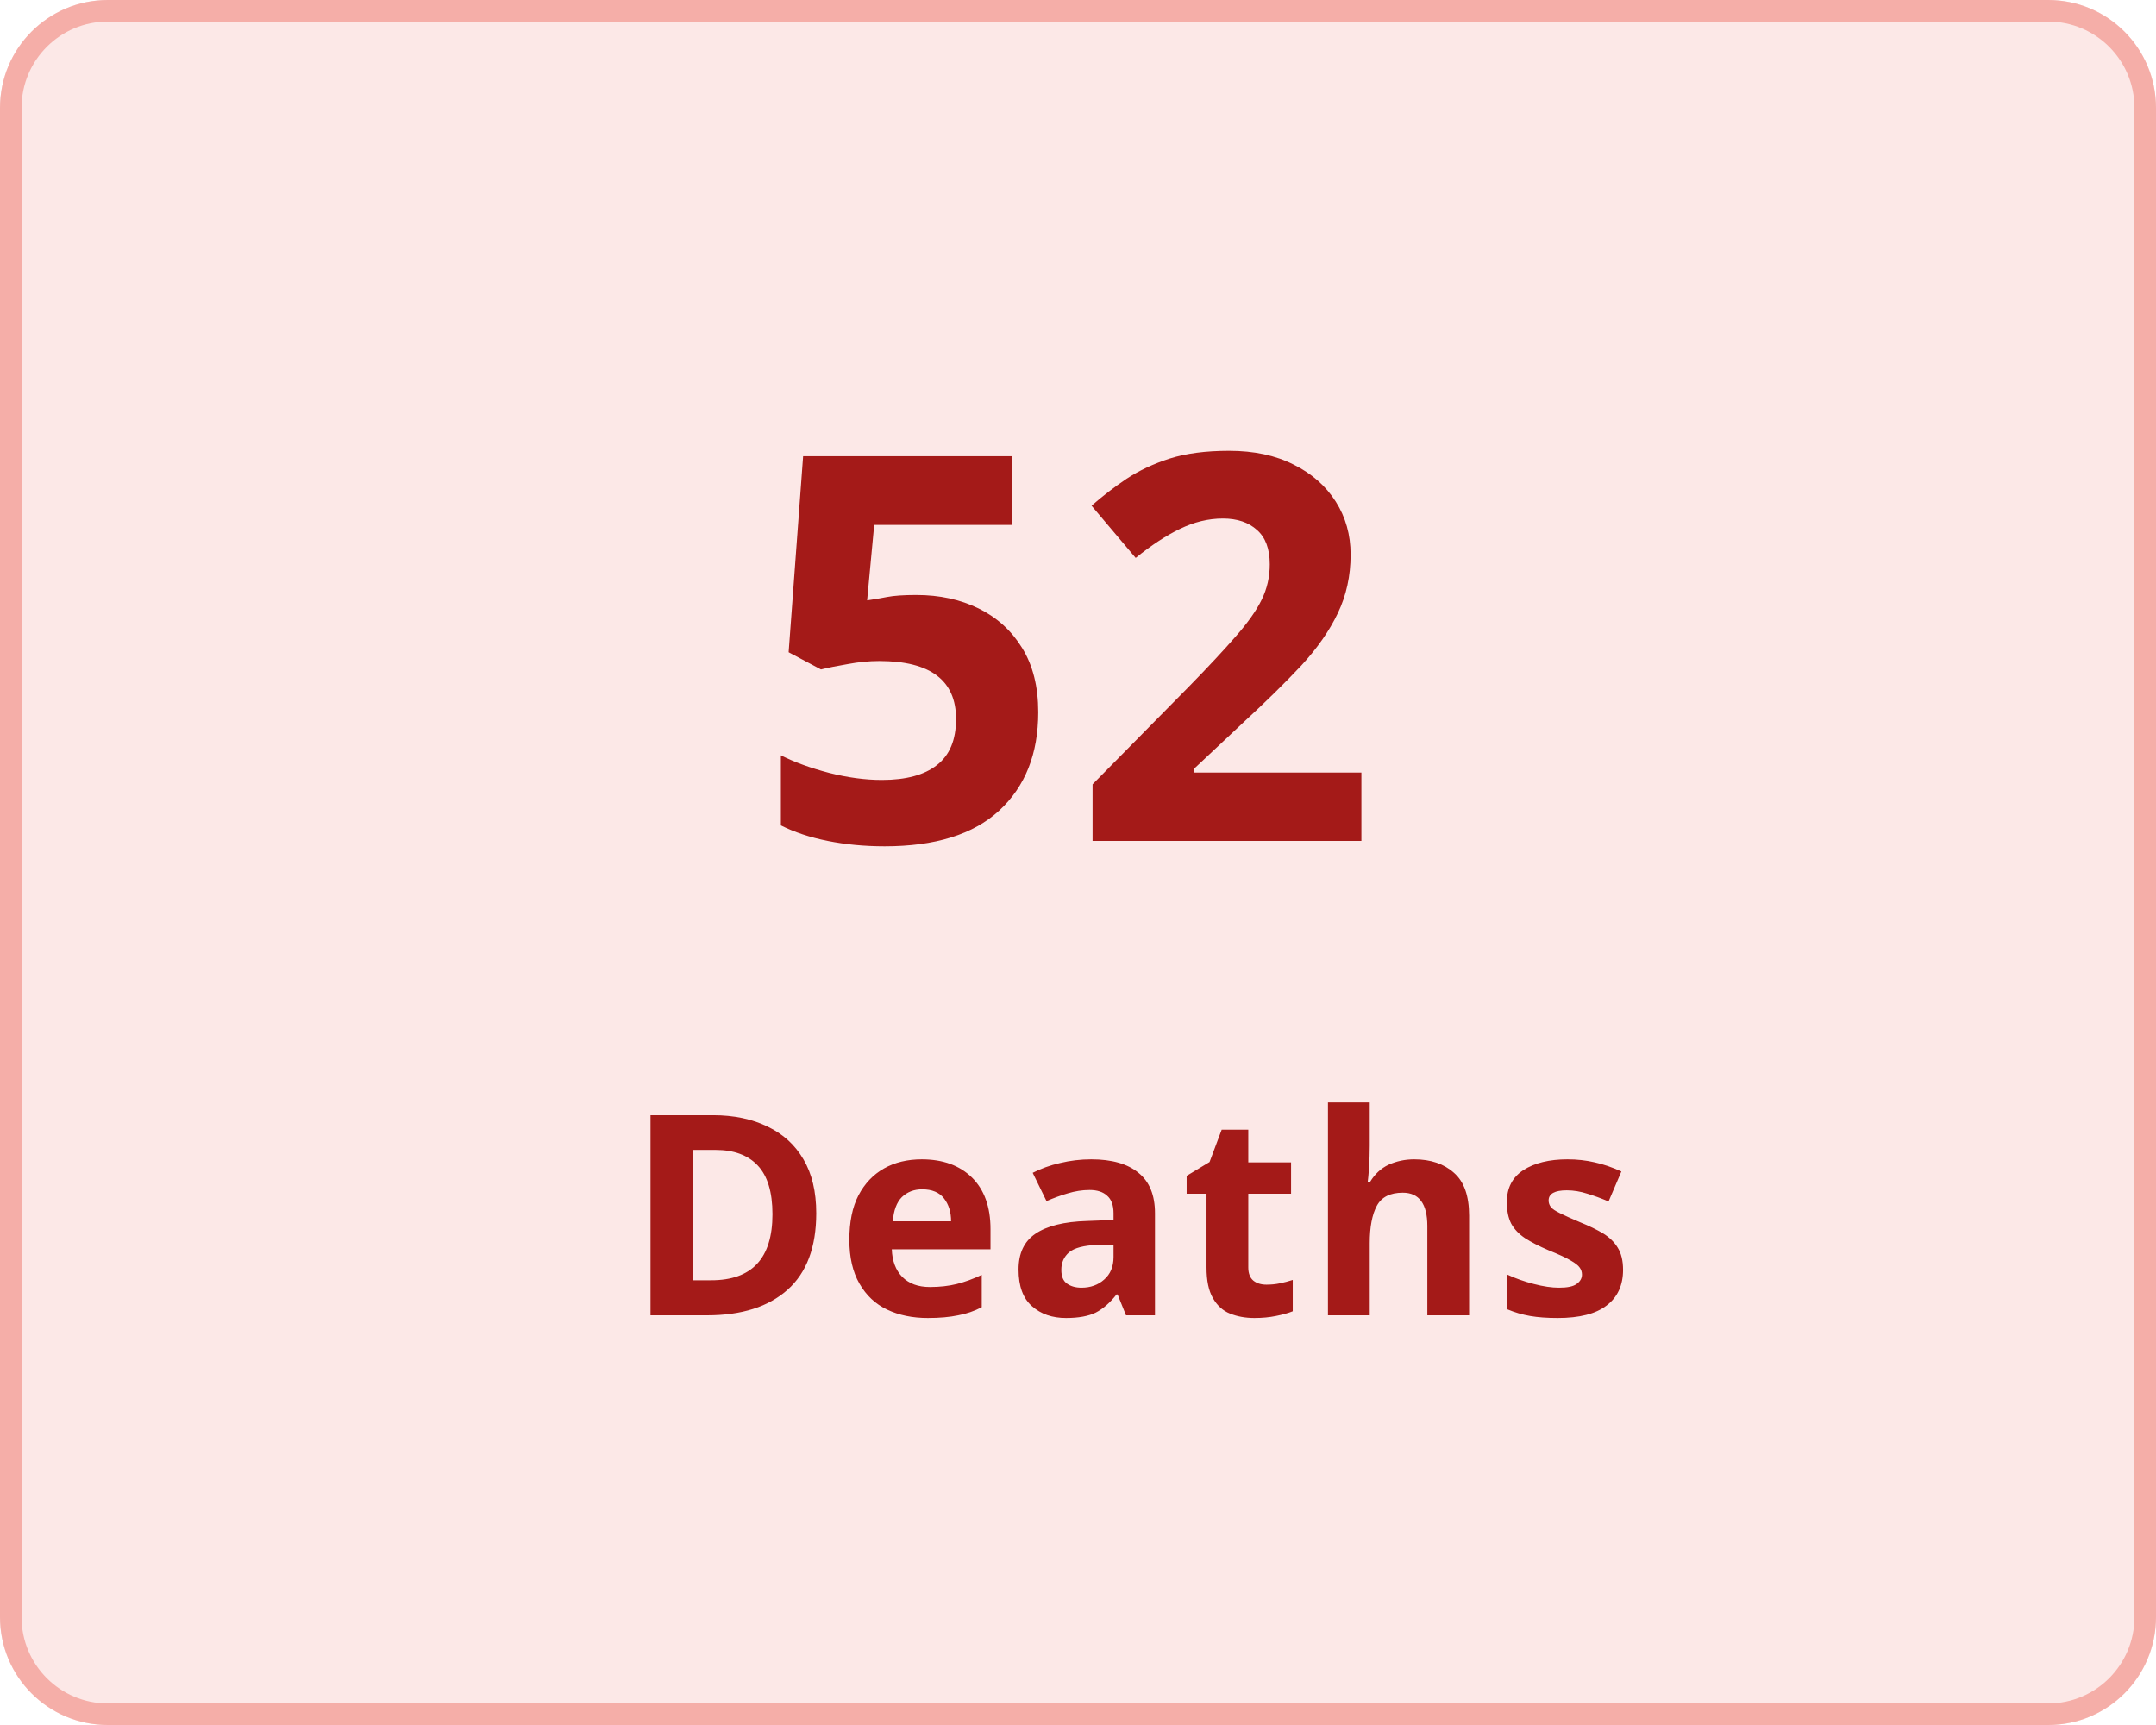
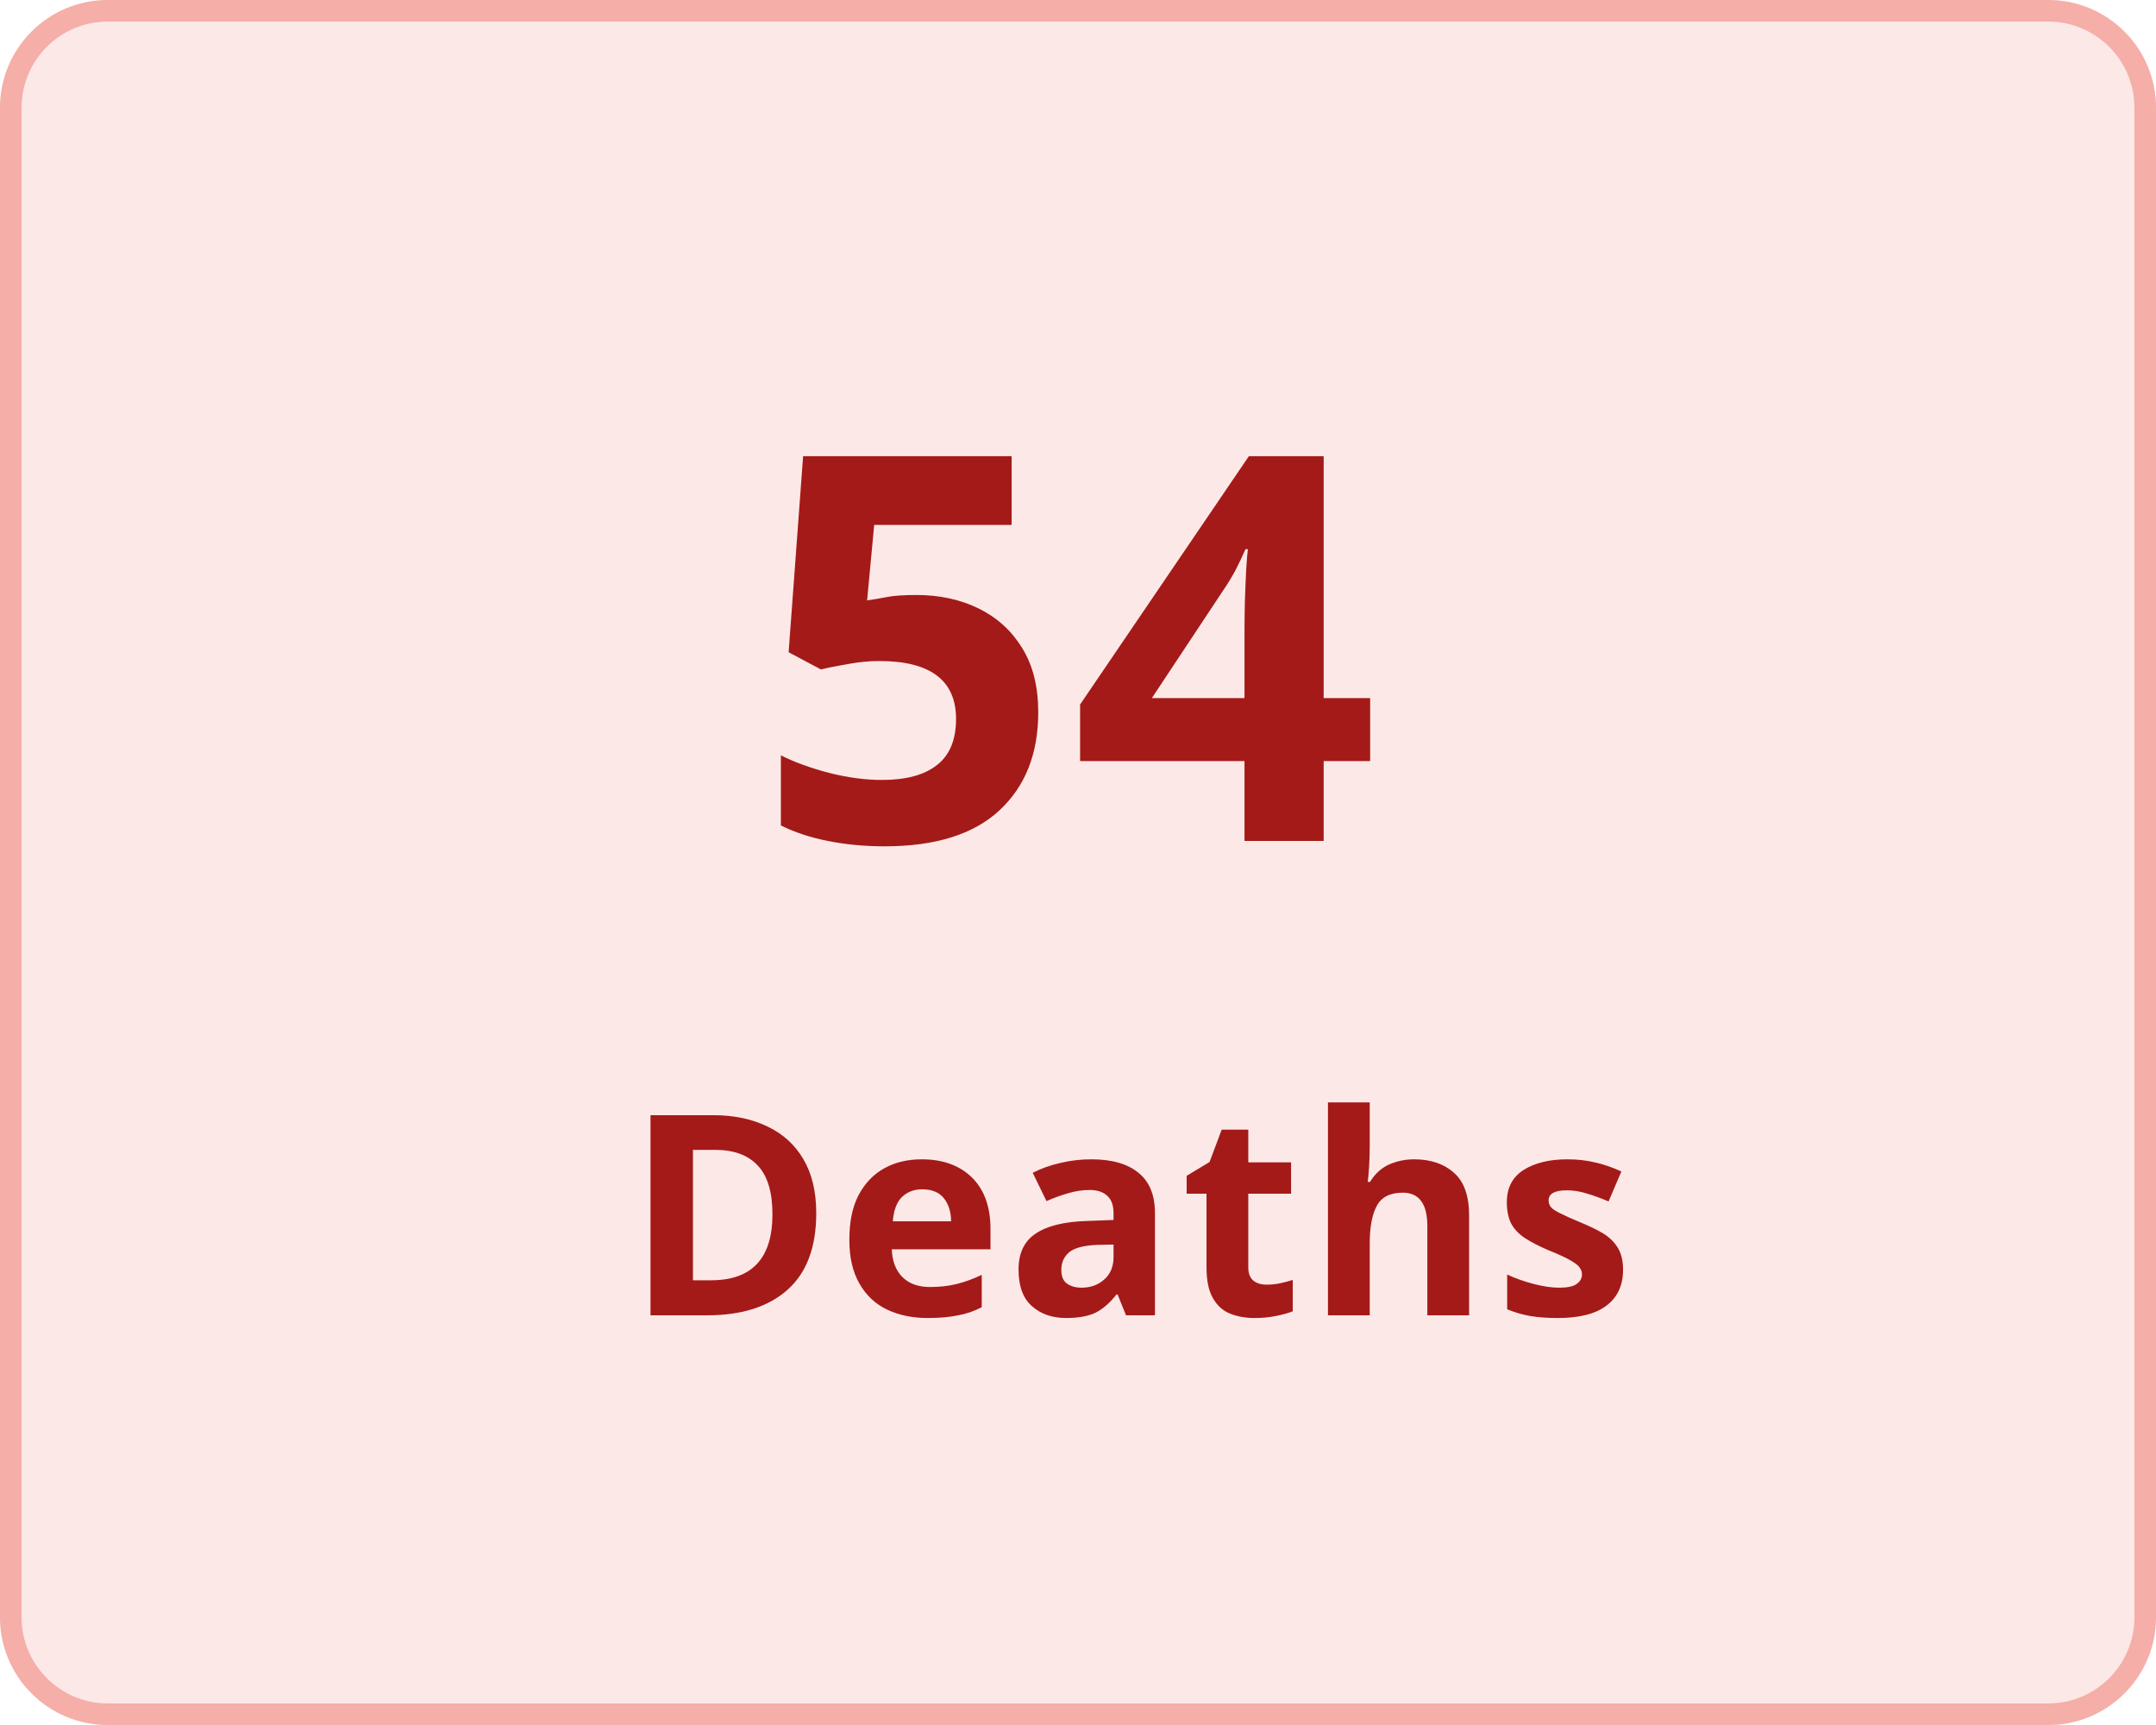
<svg xmlns="http://www.w3.org/2000/svg" width="100" height="80" viewBox="0 0 100 80">
  <g transform="translate(-149 -136)">
    <g transform="translate(149 136)" fill="#fce8e7" stroke="#f5aea8" stroke-width="1">
      <rect width="100" height="80" rx="5" stroke="none" />
      <rect x="0.5" y="0.5" width="99" height="79" rx="4.5" fill="none" />
    </g>
    <g transform="translate(-6 5)">
      <text transform="translate(190 170)" fill="#a41a18" font-size="25" font-family="Nunito-SemiBold, Nunito" font-weight="600" letter-spacing="0.015em">
-         <tspan x="0" y="0">52</tspan>
+         <tspan x="0" y="0">54</tspan>
      </text>
      <text transform="translate(184 192)" fill="#a41a18" font-size="13" font-family="Nunito-SemiBold, Nunito" font-weight="600" letter-spacing="0.015em">
        <tspan x="0" y="0">Deaths</tspan>
      </text>
    </g>
  </g>
</svg>
